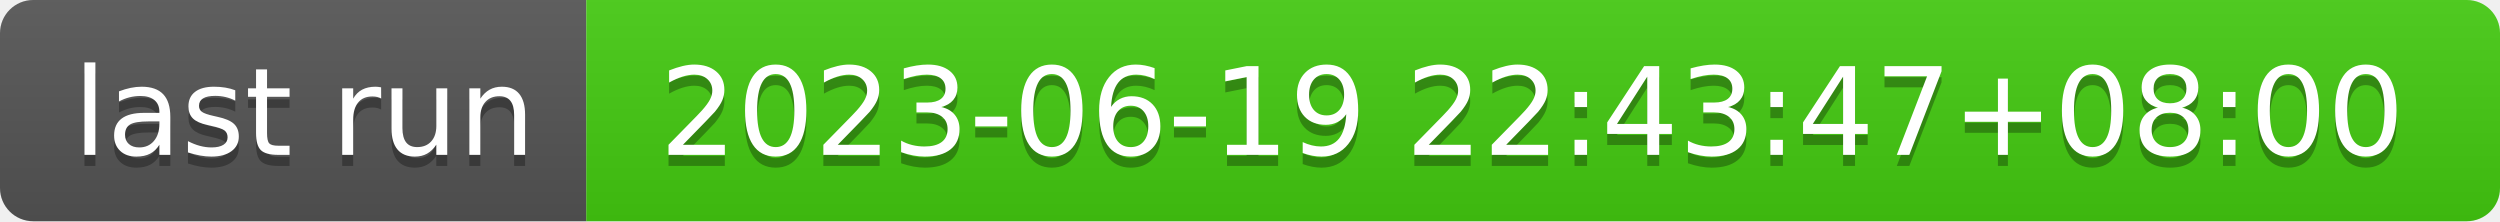
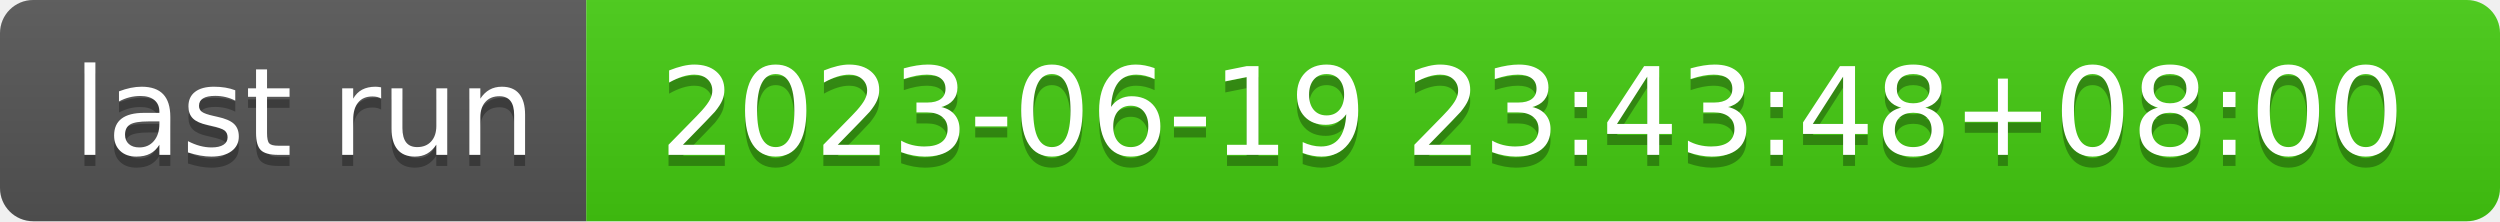
- <svg xmlns="http://www.w3.org/2000/svg" width="226" height="20" role="img" aria-label="last run: 2023-06-19 22:43:47+08:00">
+ <svg xmlns="http://www.w3.org/2000/svg" width="226" height="20" role="img" aria-label="last run: 2023-06-19 23:43:48+08:00">
  <linearGradient id="s" x2="0" y2="100%">
    <stop offset="0" stop-color="#bbb" stop-opacity=".1" />
    <stop offset="1" stop-opacity=".1" />
  </linearGradient>
  <clipPath id="r">
    <rect width="226" height="20" rx="3" fill="#fff" />
  </clipPath>
  <g clip-path="url(#r)">
    <rect width="53" height="20" fill="#555" />
    <rect x="53" width="173" height="20" fill="#4c1" />
    <rect width="226" height="20" fill="url(#s)" />
  </g>
  <g fill="#fff" text-anchor="middle" font-family="Verdana,Geneva,DejaVu Sans,sans-serif" text-rendering="geometricPrecision" font-size="110">
    <text aria-hidden="true" x="275" y="150" fill="#010101" fill-opacity=".3" transform="scale(.1)" textLength="430">last run</text>
    <text x="275" y="140" transform="scale(.1)" fill="#fff" textLength="430">last run</text>
-     <text aria-hidden="true" x="1385" y="150" fill="#010101" fill-opacity=".3" transform="scale(.1)" textLength="1630">2023-06-19 22:43:47+08:00</text>
-     <text x="1385" y="140" transform="scale(.1)" fill="#fff" textLength="1630">2023-06-19 22:43:47+08:00</text>
+     <text aria-hidden="true" x="1385" y="150" fill="#010101" fill-opacity=".3" transform="scale(.1)" textLength="1630">2023-06-19 23:43:48+08:00</text>
+     <text x="1385" y="140" transform="scale(.1)" fill="#fff" textLength="1630">2023-06-19 23:43:48+08:00</text>
  </g>
</svg>
